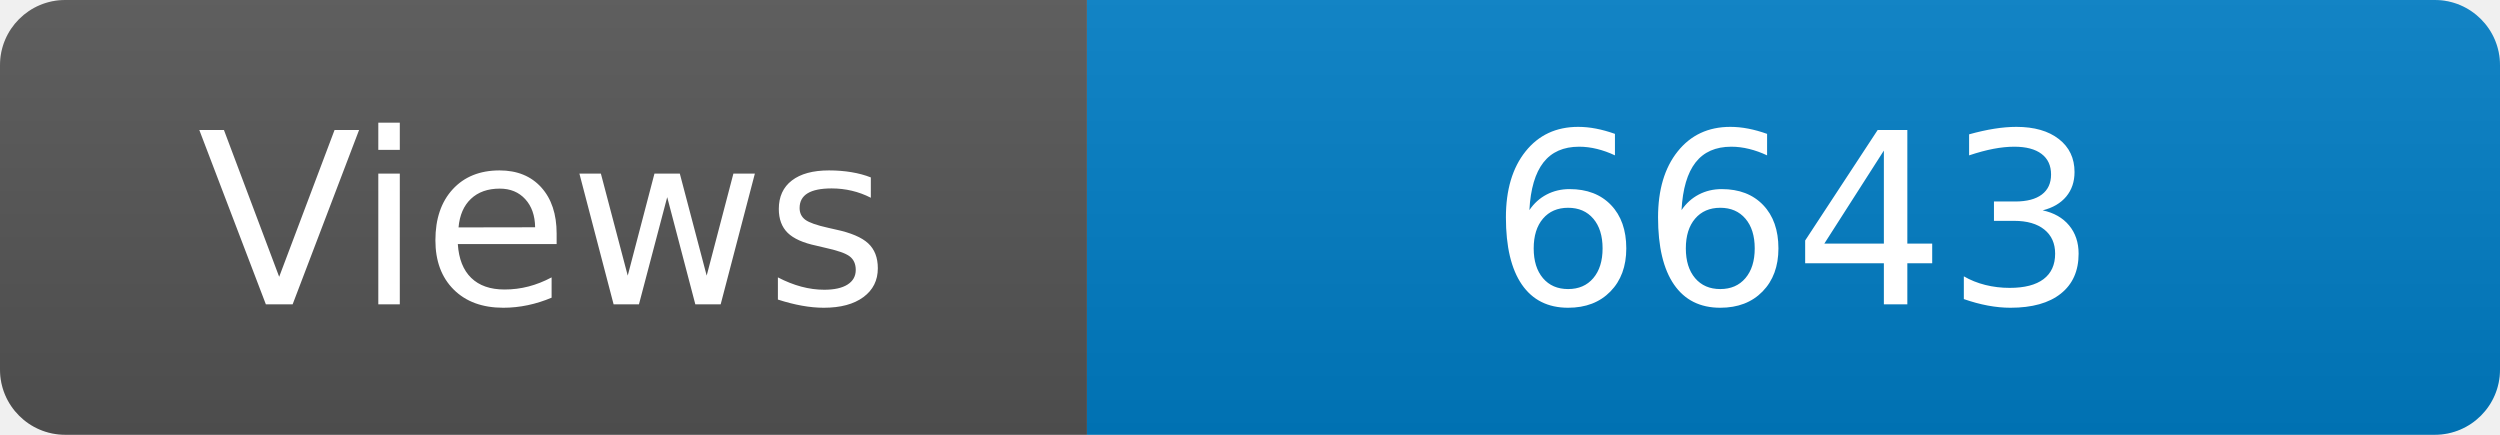
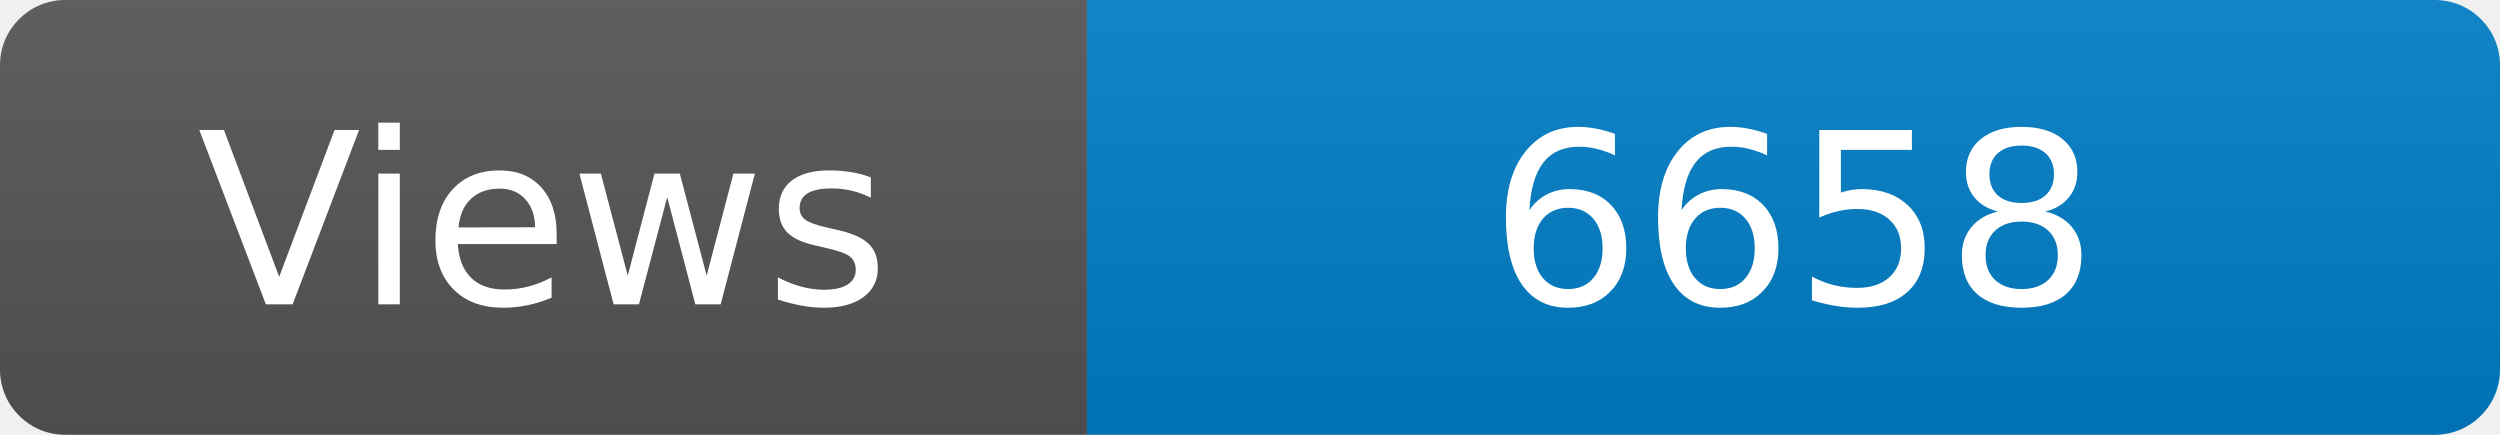
<svg xmlns="http://www.w3.org/2000/svg" width="115" height="20" role="img" aria-label="Maintained?: yes">
  <linearGradient id="s" x2="0" y2="100%">
    <stop offset="0" stop-color="#bbb" stop-opacity=".1" />
    <stop offset="1" stop-opacity=".1" />
  </linearGradient>
  <clipPath id="r">
    <rect width="115" height="20" rx="3" fill="#fff" />
  </clipPath>
  <g clip-path="url(#r)">
    <rect width="50" height="20" fill="#555" />
    <rect x="50" width="160" height="20" fill="#007ec6" />
    <rect width="115" height="20" fill="url(#s)" />
  </g>
  <g fill="#fff" text-anchor="middle" font-family="Verdana,Geneva,DejaVu Sans,sans-serif" font-size="110">
    <text x="250" y="140" transform="scale(.1)" fill="#fff">Views</text>
-     <text x="825" y="140" transform="scale(.1)" fill="#fff">6643</text>
+     <text x="825" y="140" transform="scale(.1)" fill="#fff">6658</text>
  </g>
</svg>
